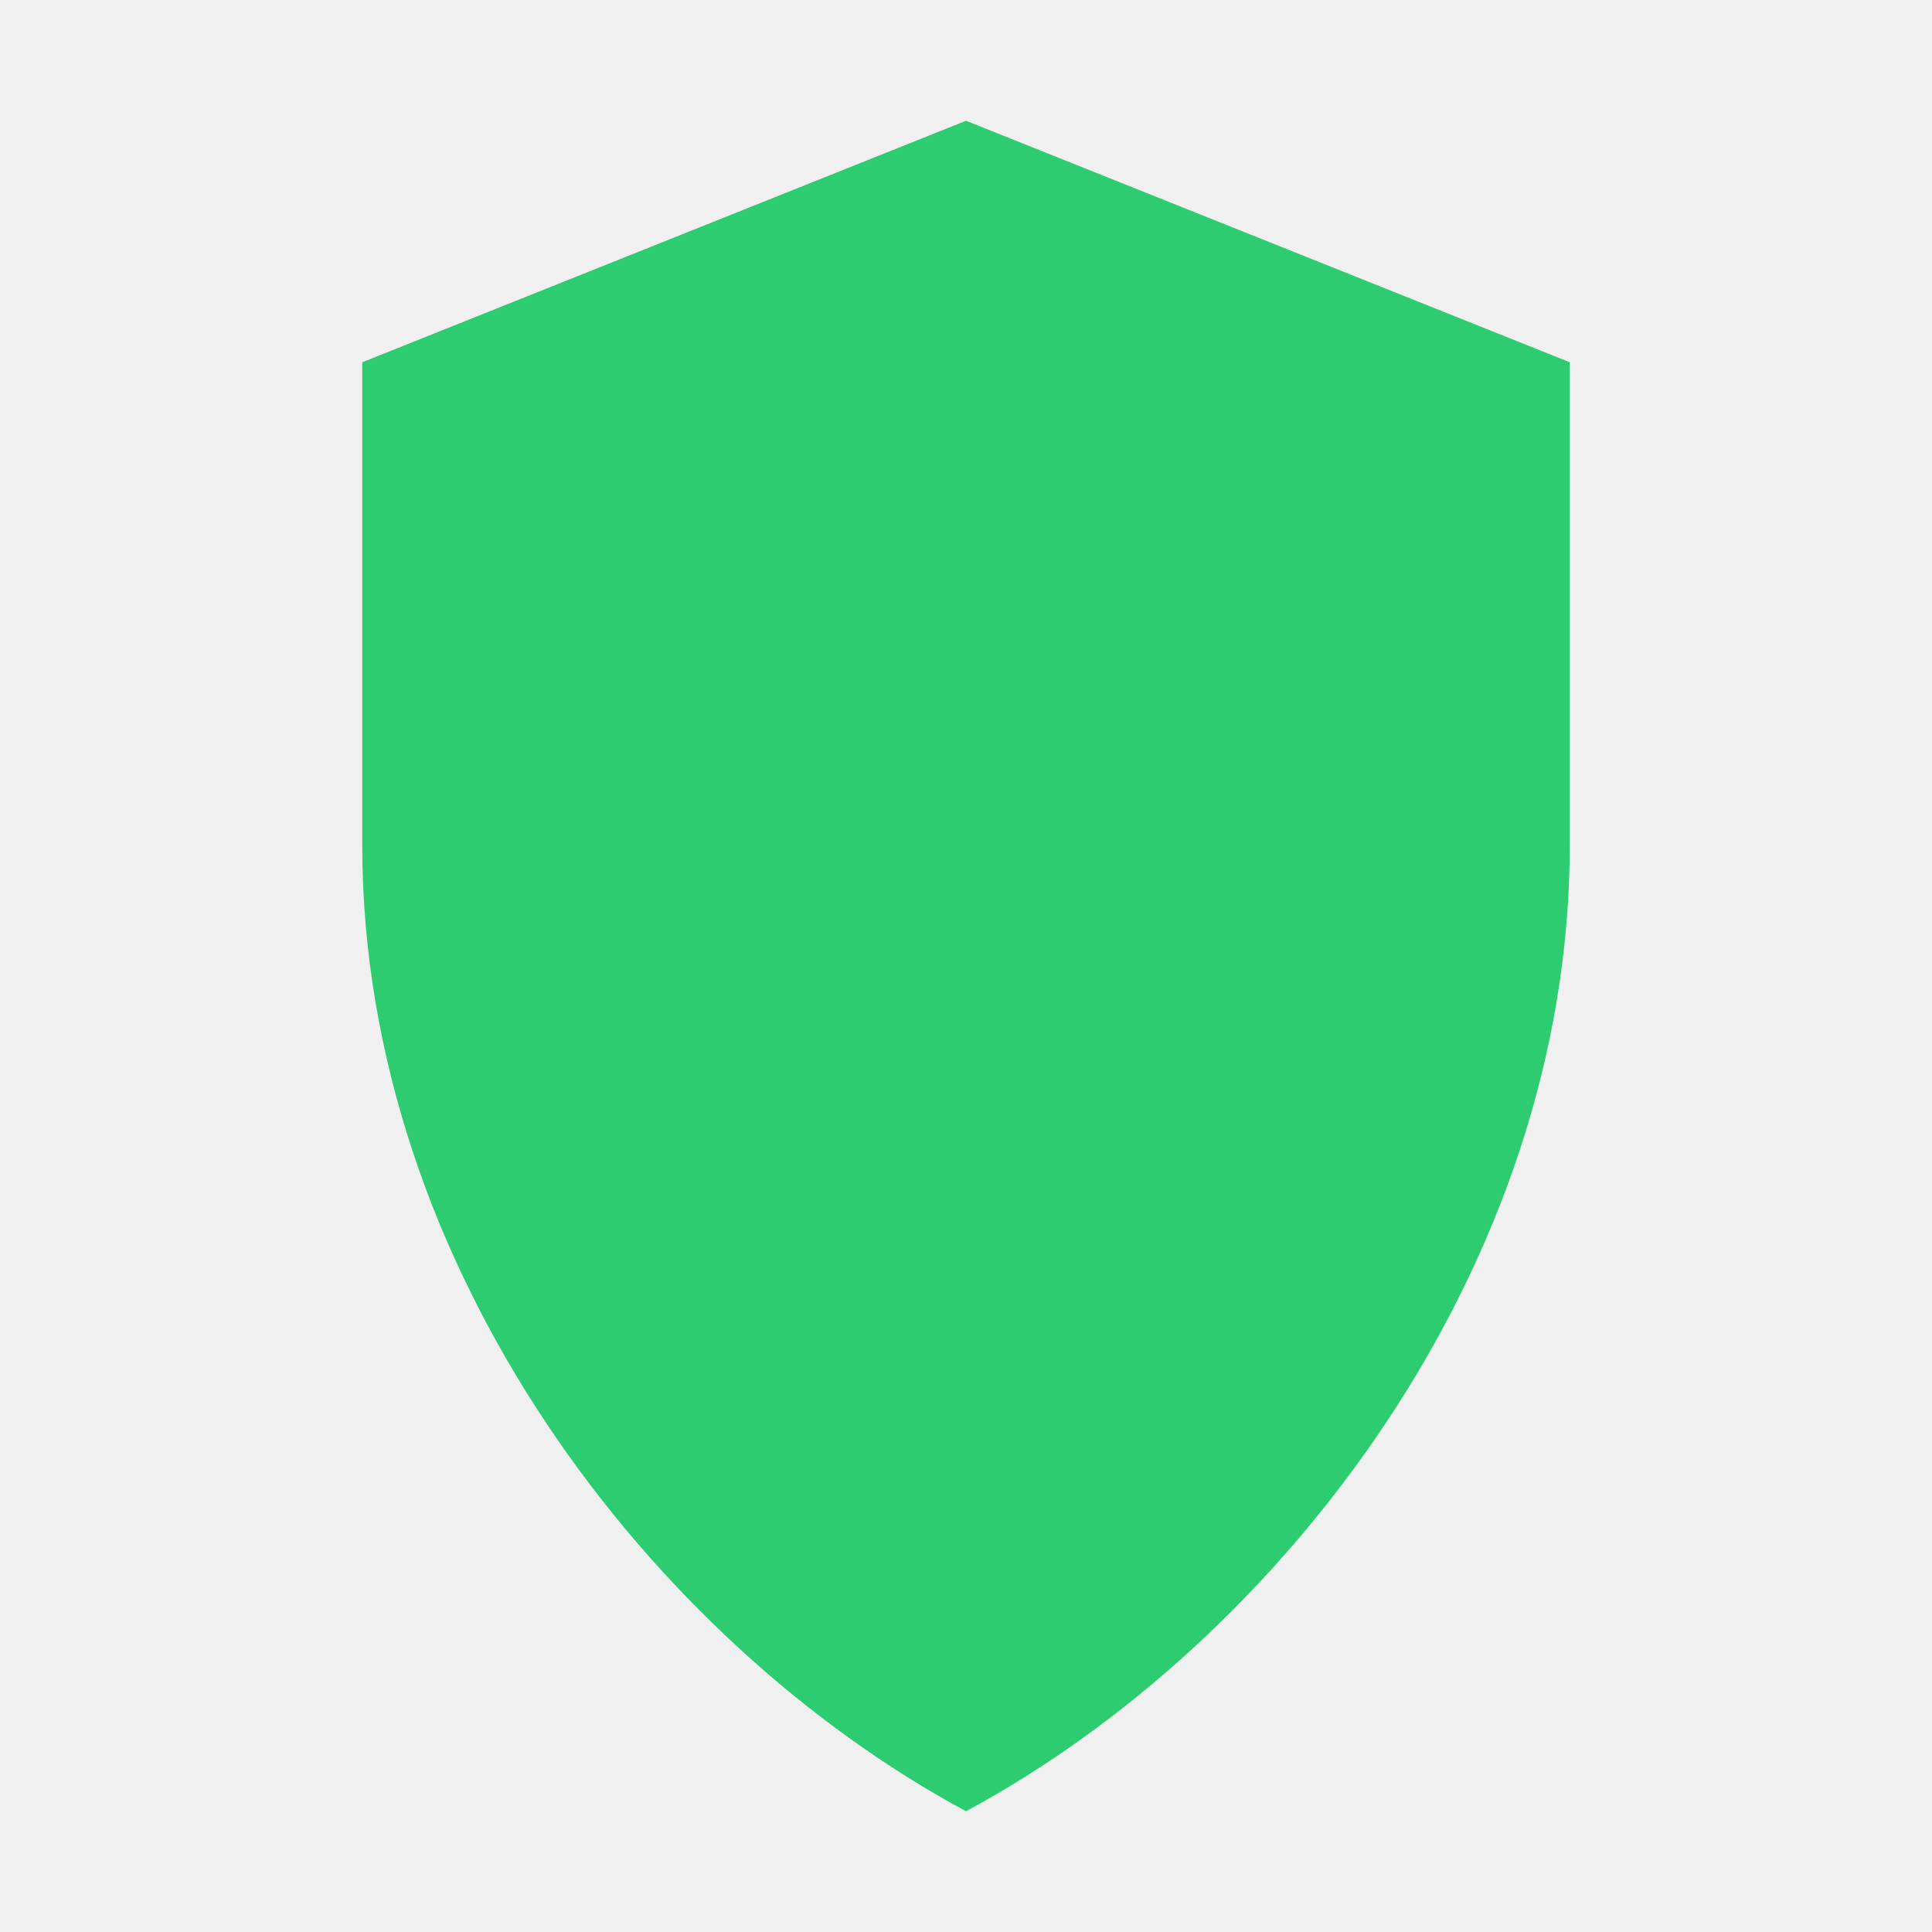
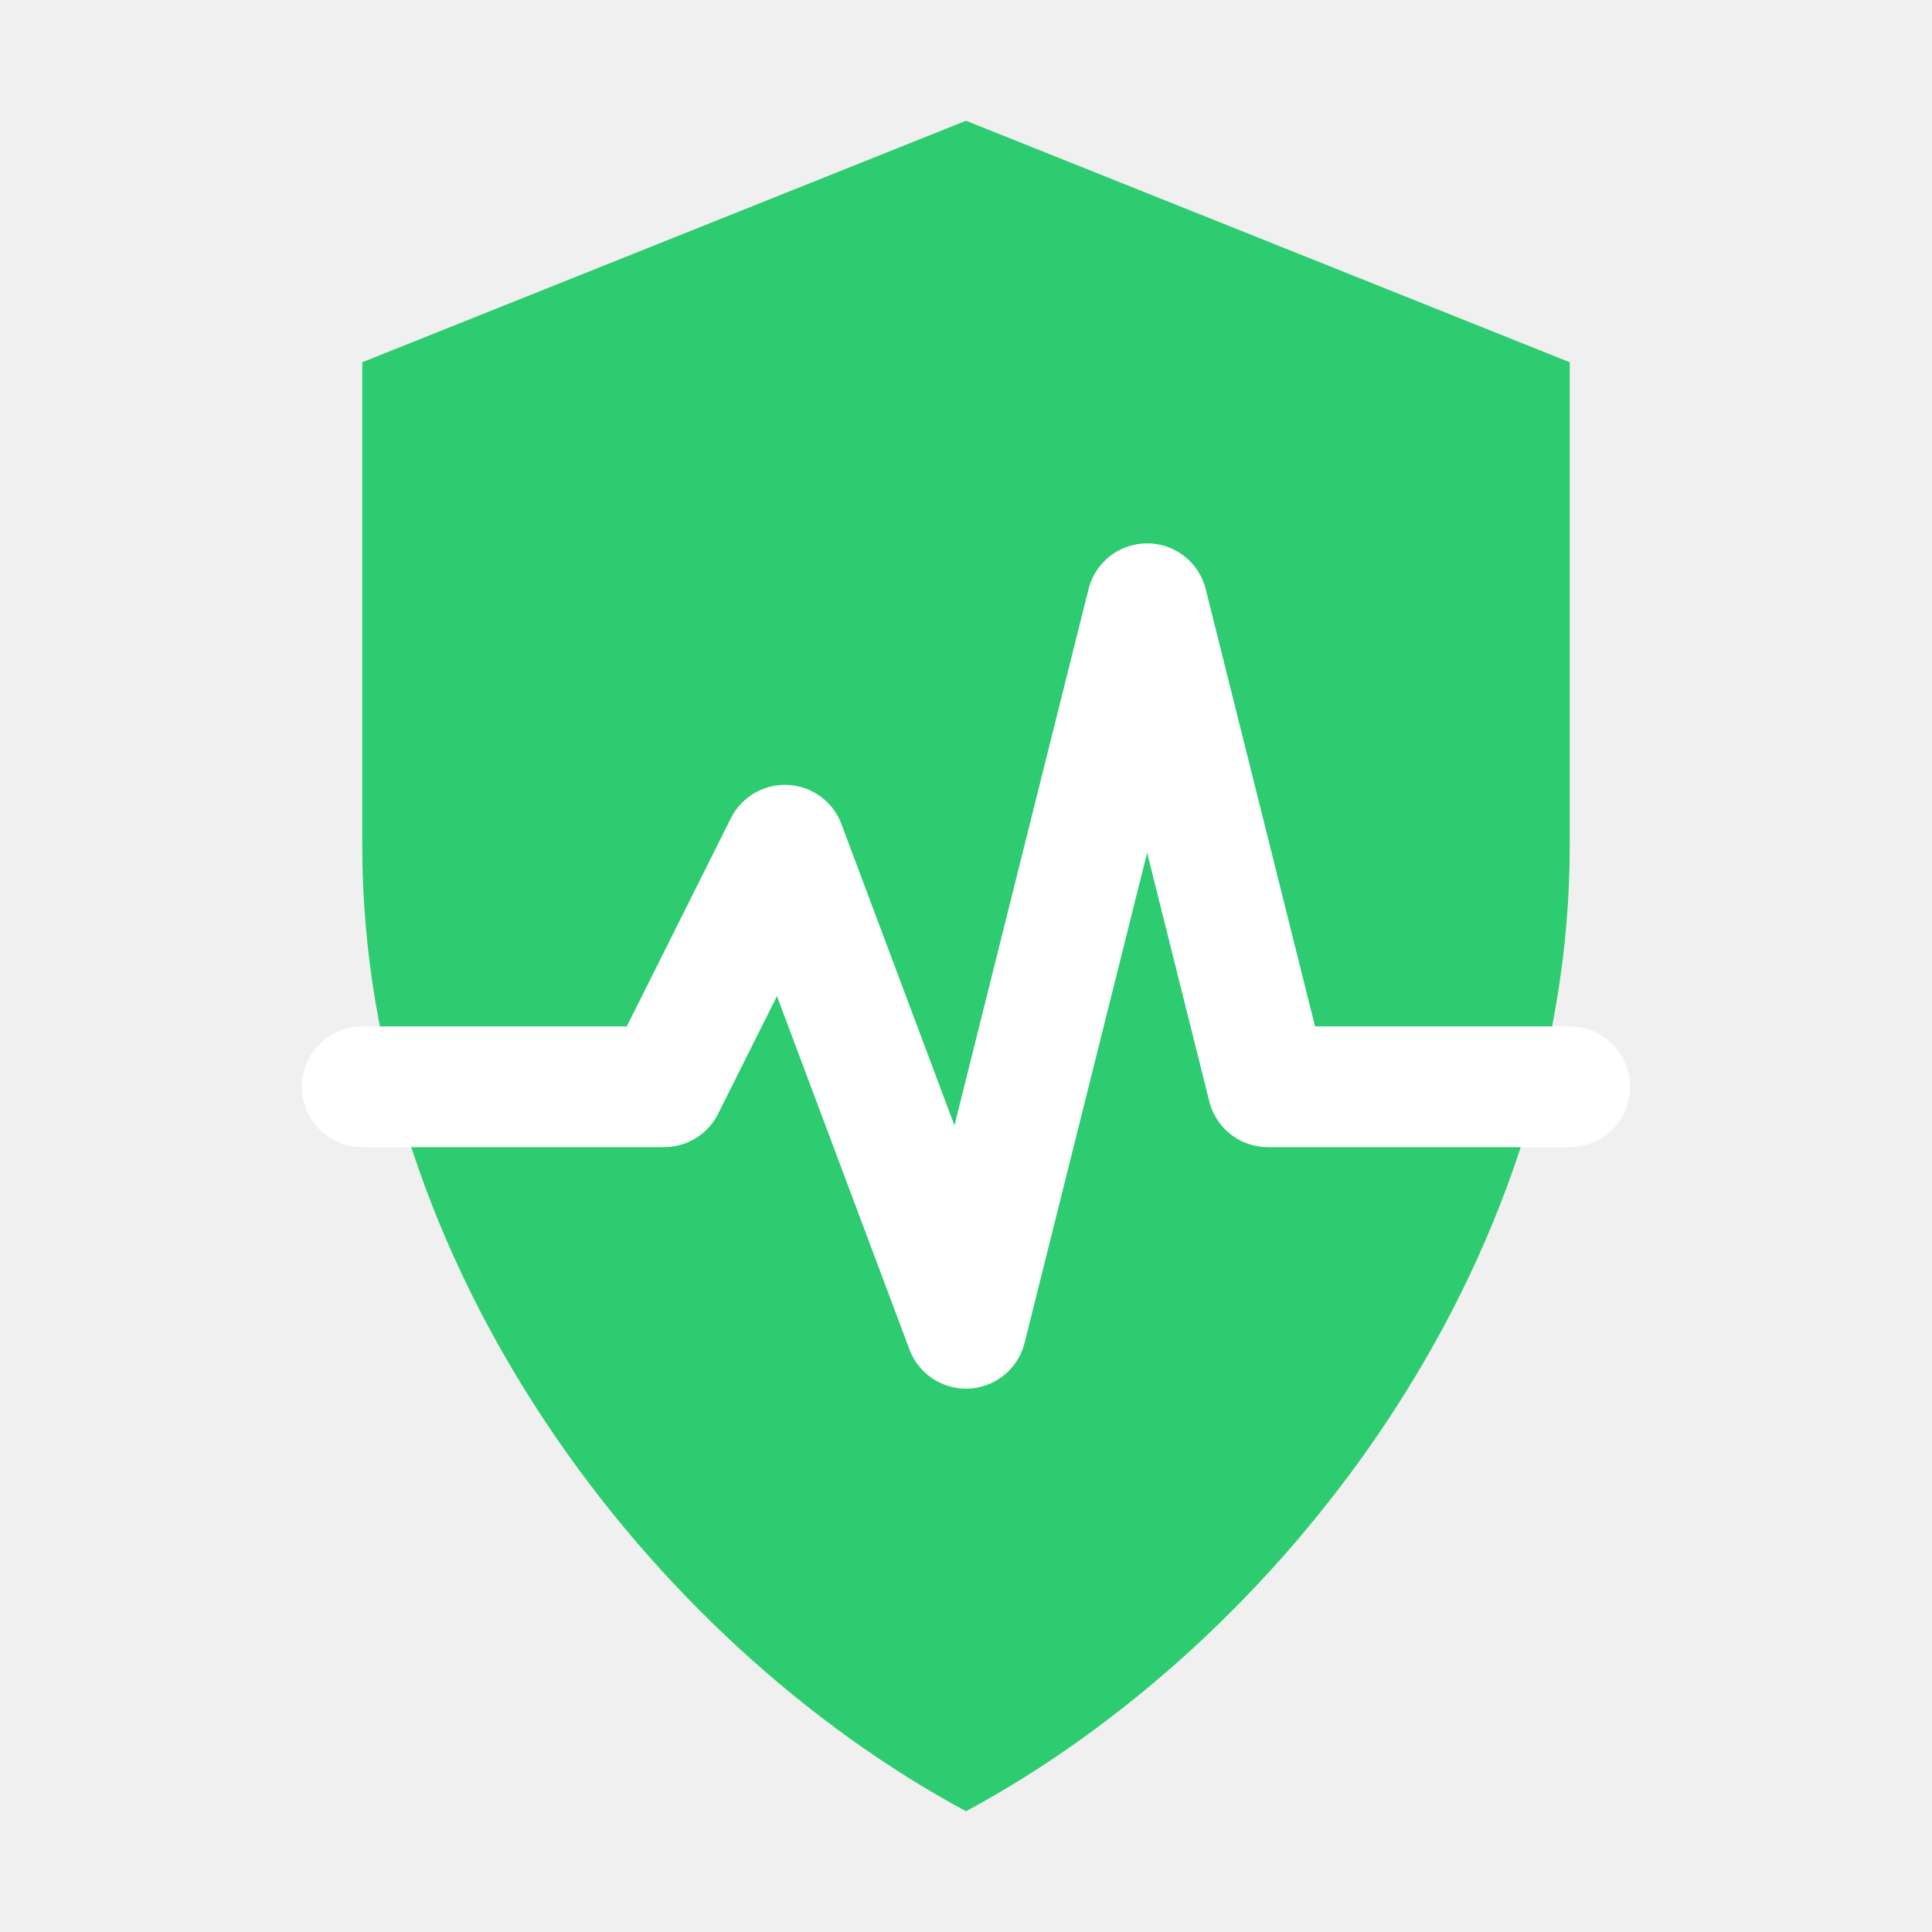
- <svg xmlns="http://www.w3.org/2000/svg" viewBox="0 0 64 64">
+ <svg xmlns="http://www.w3.org/2000/svg" viewBox="0 0 64 64" width="16" height="16" aria-label="System health good">
  <path fill="#2ecc71" d="M32 4l20 8v16c0 14-9.6 26.4-20 32-10.4-5.6-20-18-20-32V12z" />
+   <path d="M12 36h10l4-8 6 16 6-24 4 16h10" fill="none" stroke="#ffffff" stroke-width="4" stroke-linecap="round" stroke-linejoin="round" />
</svg>
